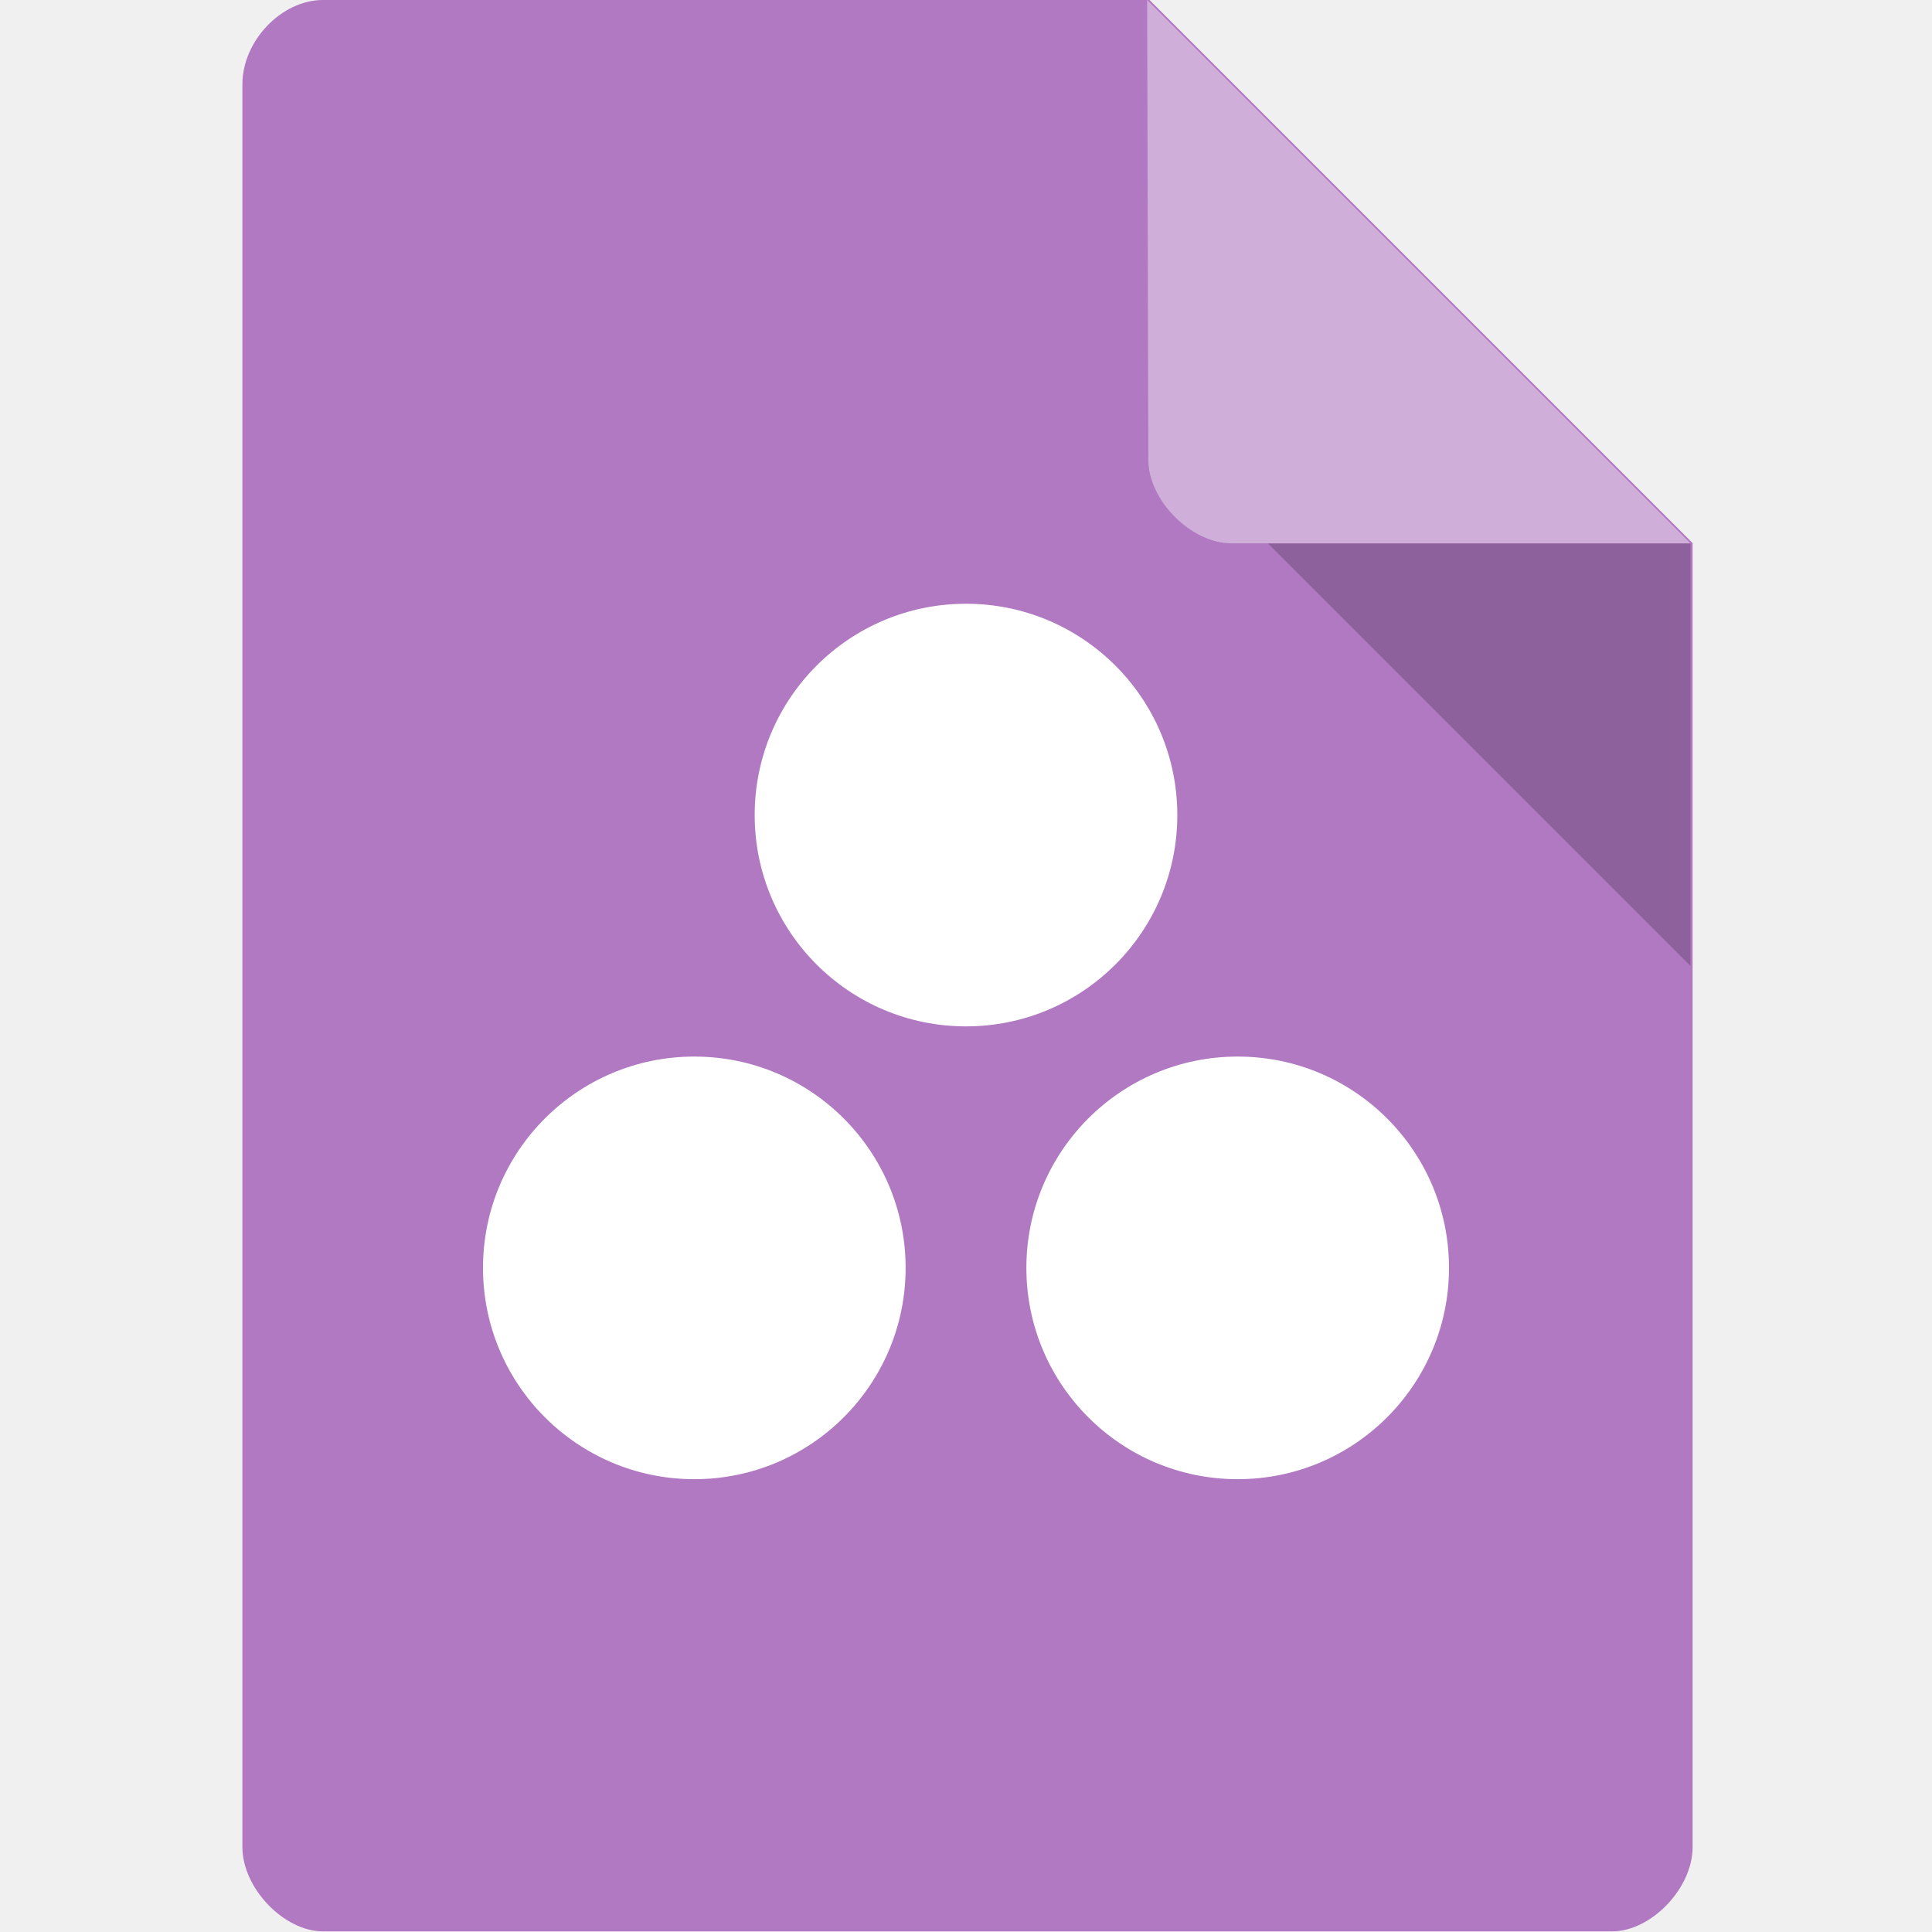
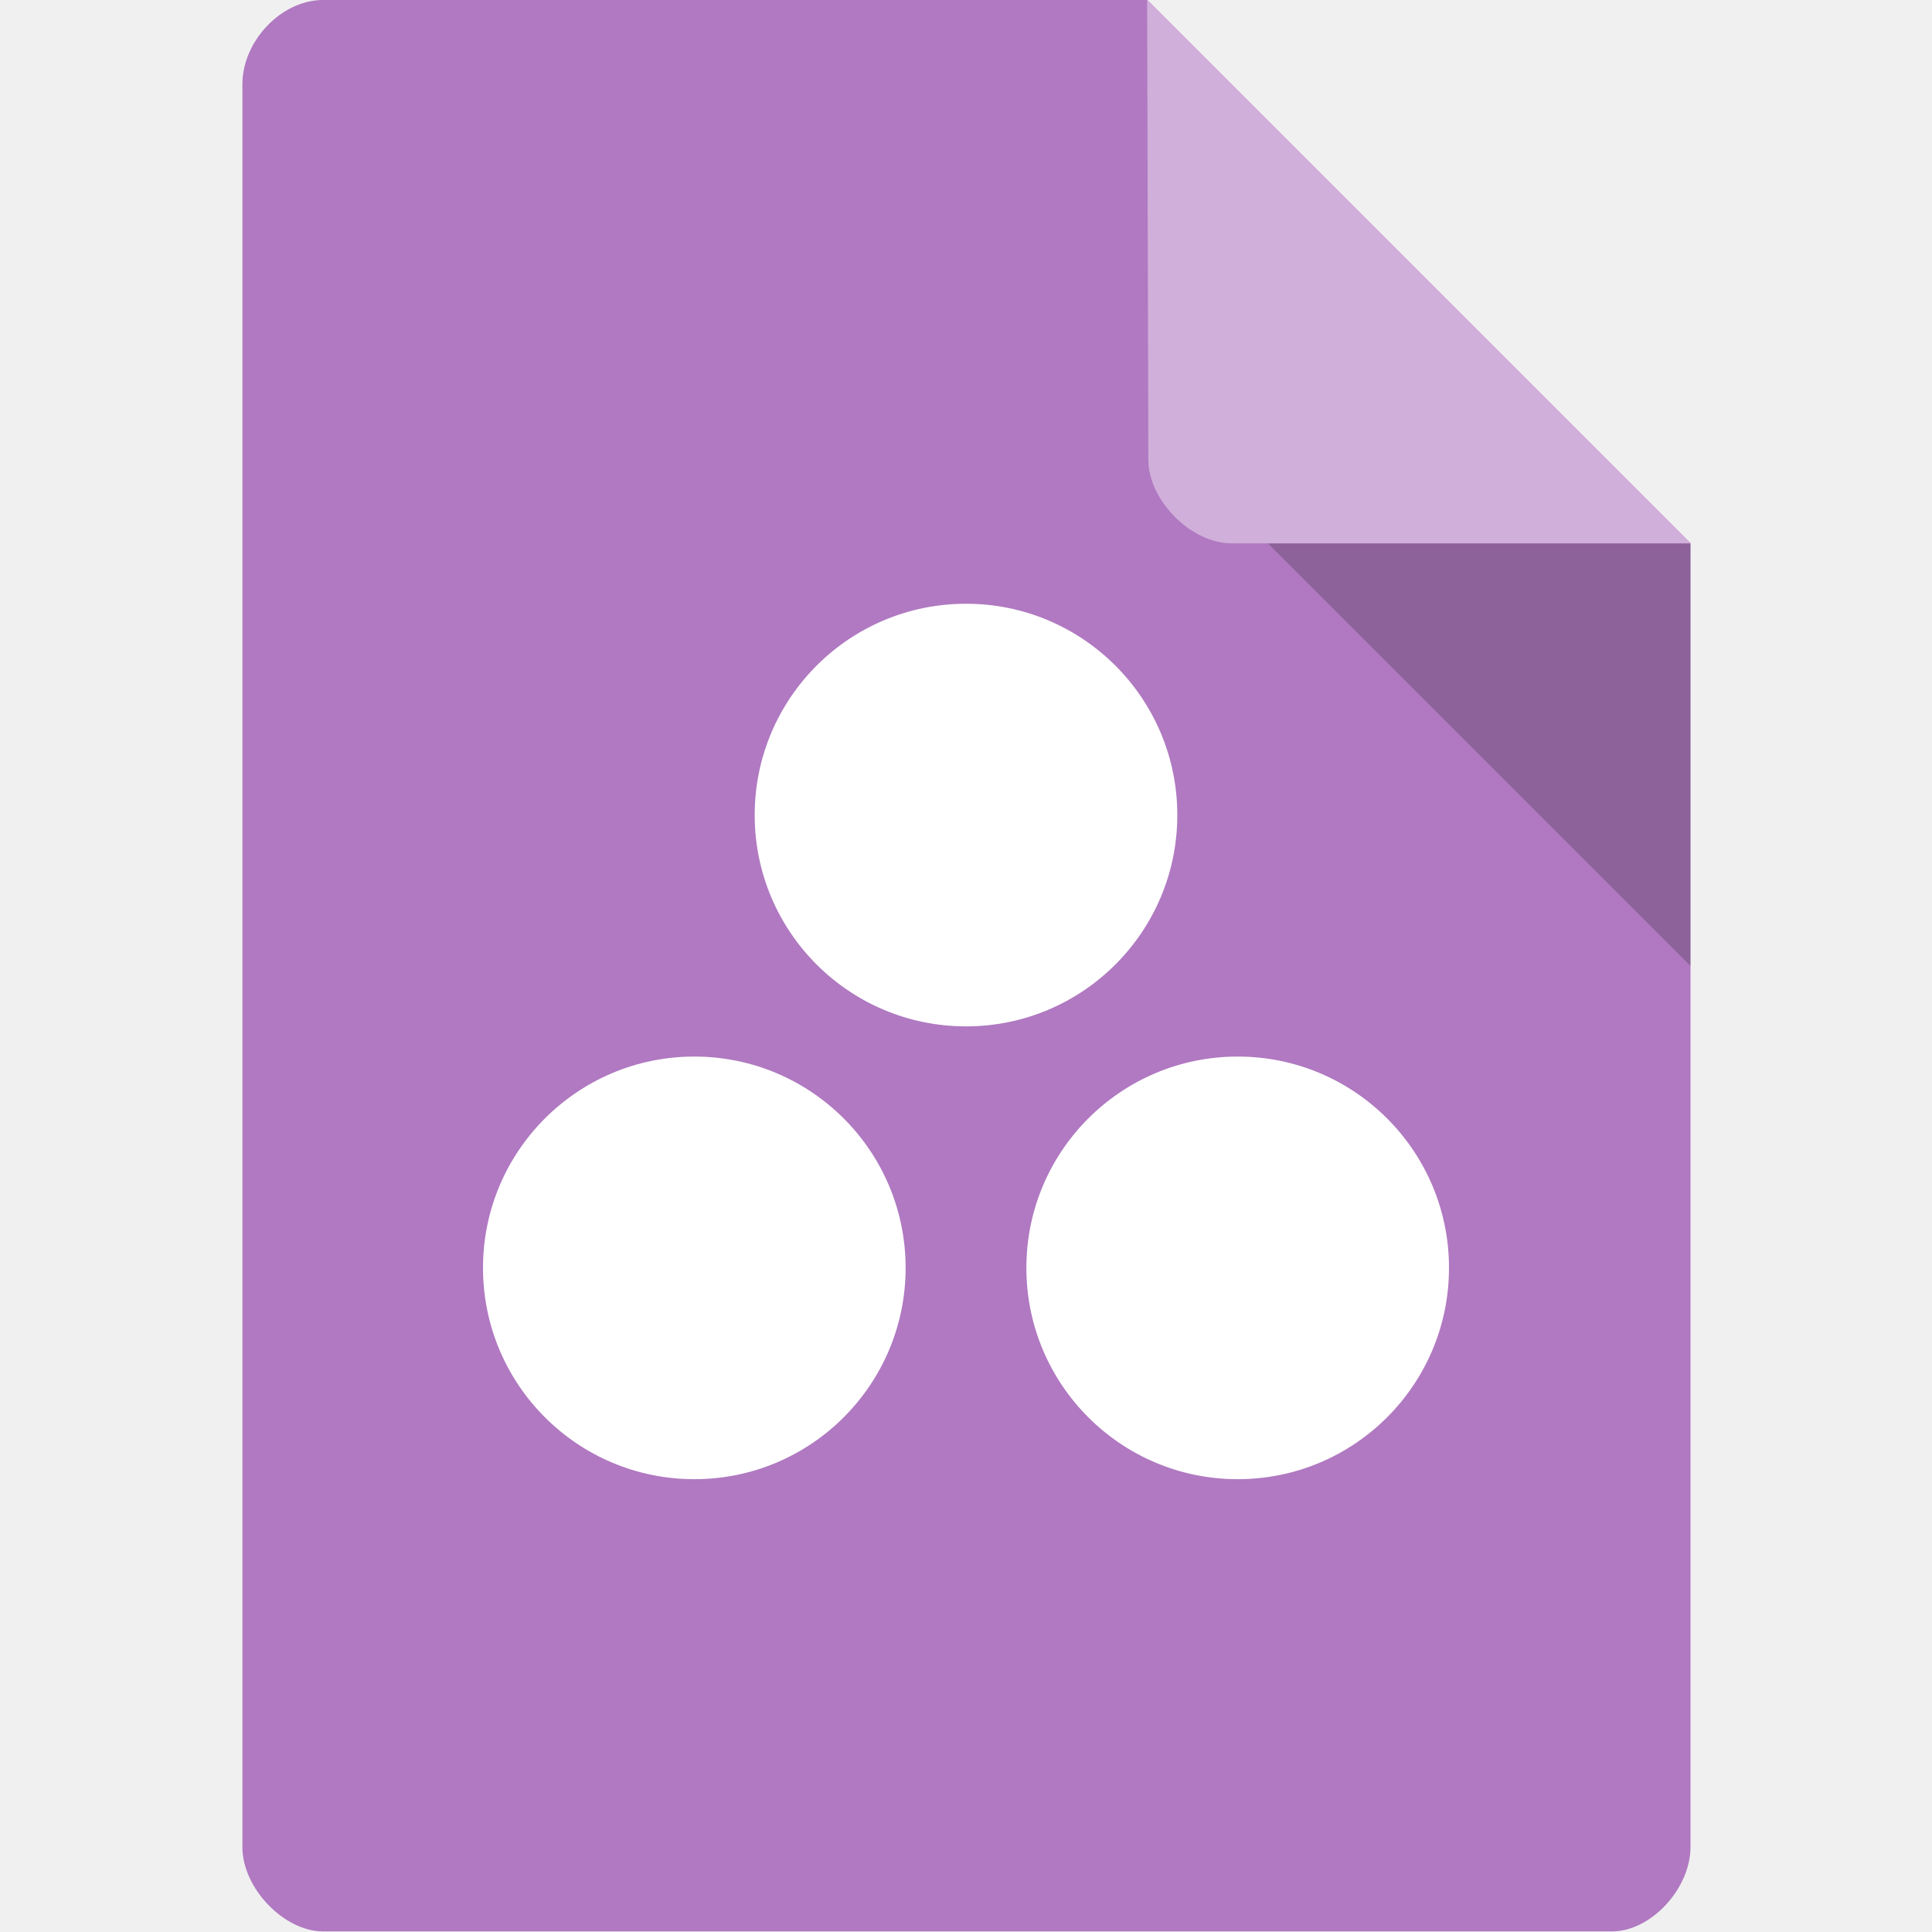
<svg xmlns="http://www.w3.org/2000/svg" version="1.1" viewBox="0 0 64 64">
-   <path d="m10.7 0c-1.38 0-2.67 1.36-2.67 2.79v58.4c0 1.36 1.38 2.79 2.67 2.79h42.7c1.3 0 2.67-1.43 2.67-2.79v-43.2l-18-18" fill="#b079c1" />
-   <path d="m42 18 14 14v-14" fill-opacity=".196" />
-   <path d="m38 0 18 18h-15.2c-1.35 0-2.76-1.43-2.76-2.77" fill="#fff" fill-opacity=".392" />
+   <path d="m10.7 0c-1.38 0-2.67 1.36-2.67 2.79v58.4c0 1.36 1.38 2.79 2.67 2.79h42.7c1.3 0 2.6-1.43 2.6-2.79v-43.2l-18-18" fill="#b079c1" />
+   <path d="m42 18 14 14v-14" opacity=".2" />
+   <path d="m38 0 18 18h-15.2c-1.35 0-2.76-1.43-2.76-2.77" fill="#fff" opacity=".4" />
  <path d="m32 20a7 7 0 00-7 7 7 7 0 007 7 7 7 0 007-7 7 7 0 00-7-7zm-9 15a7 7 0 00-7 7 7 7 0 007 7 7 7 0 007-7 7 7 0 00-7-7zm18 0a7 7 0 00-7 7 7 7 0 007 7 7 7 0 007-7 7 7 0 00-7-7z" fill="#fff" />
</svg>
